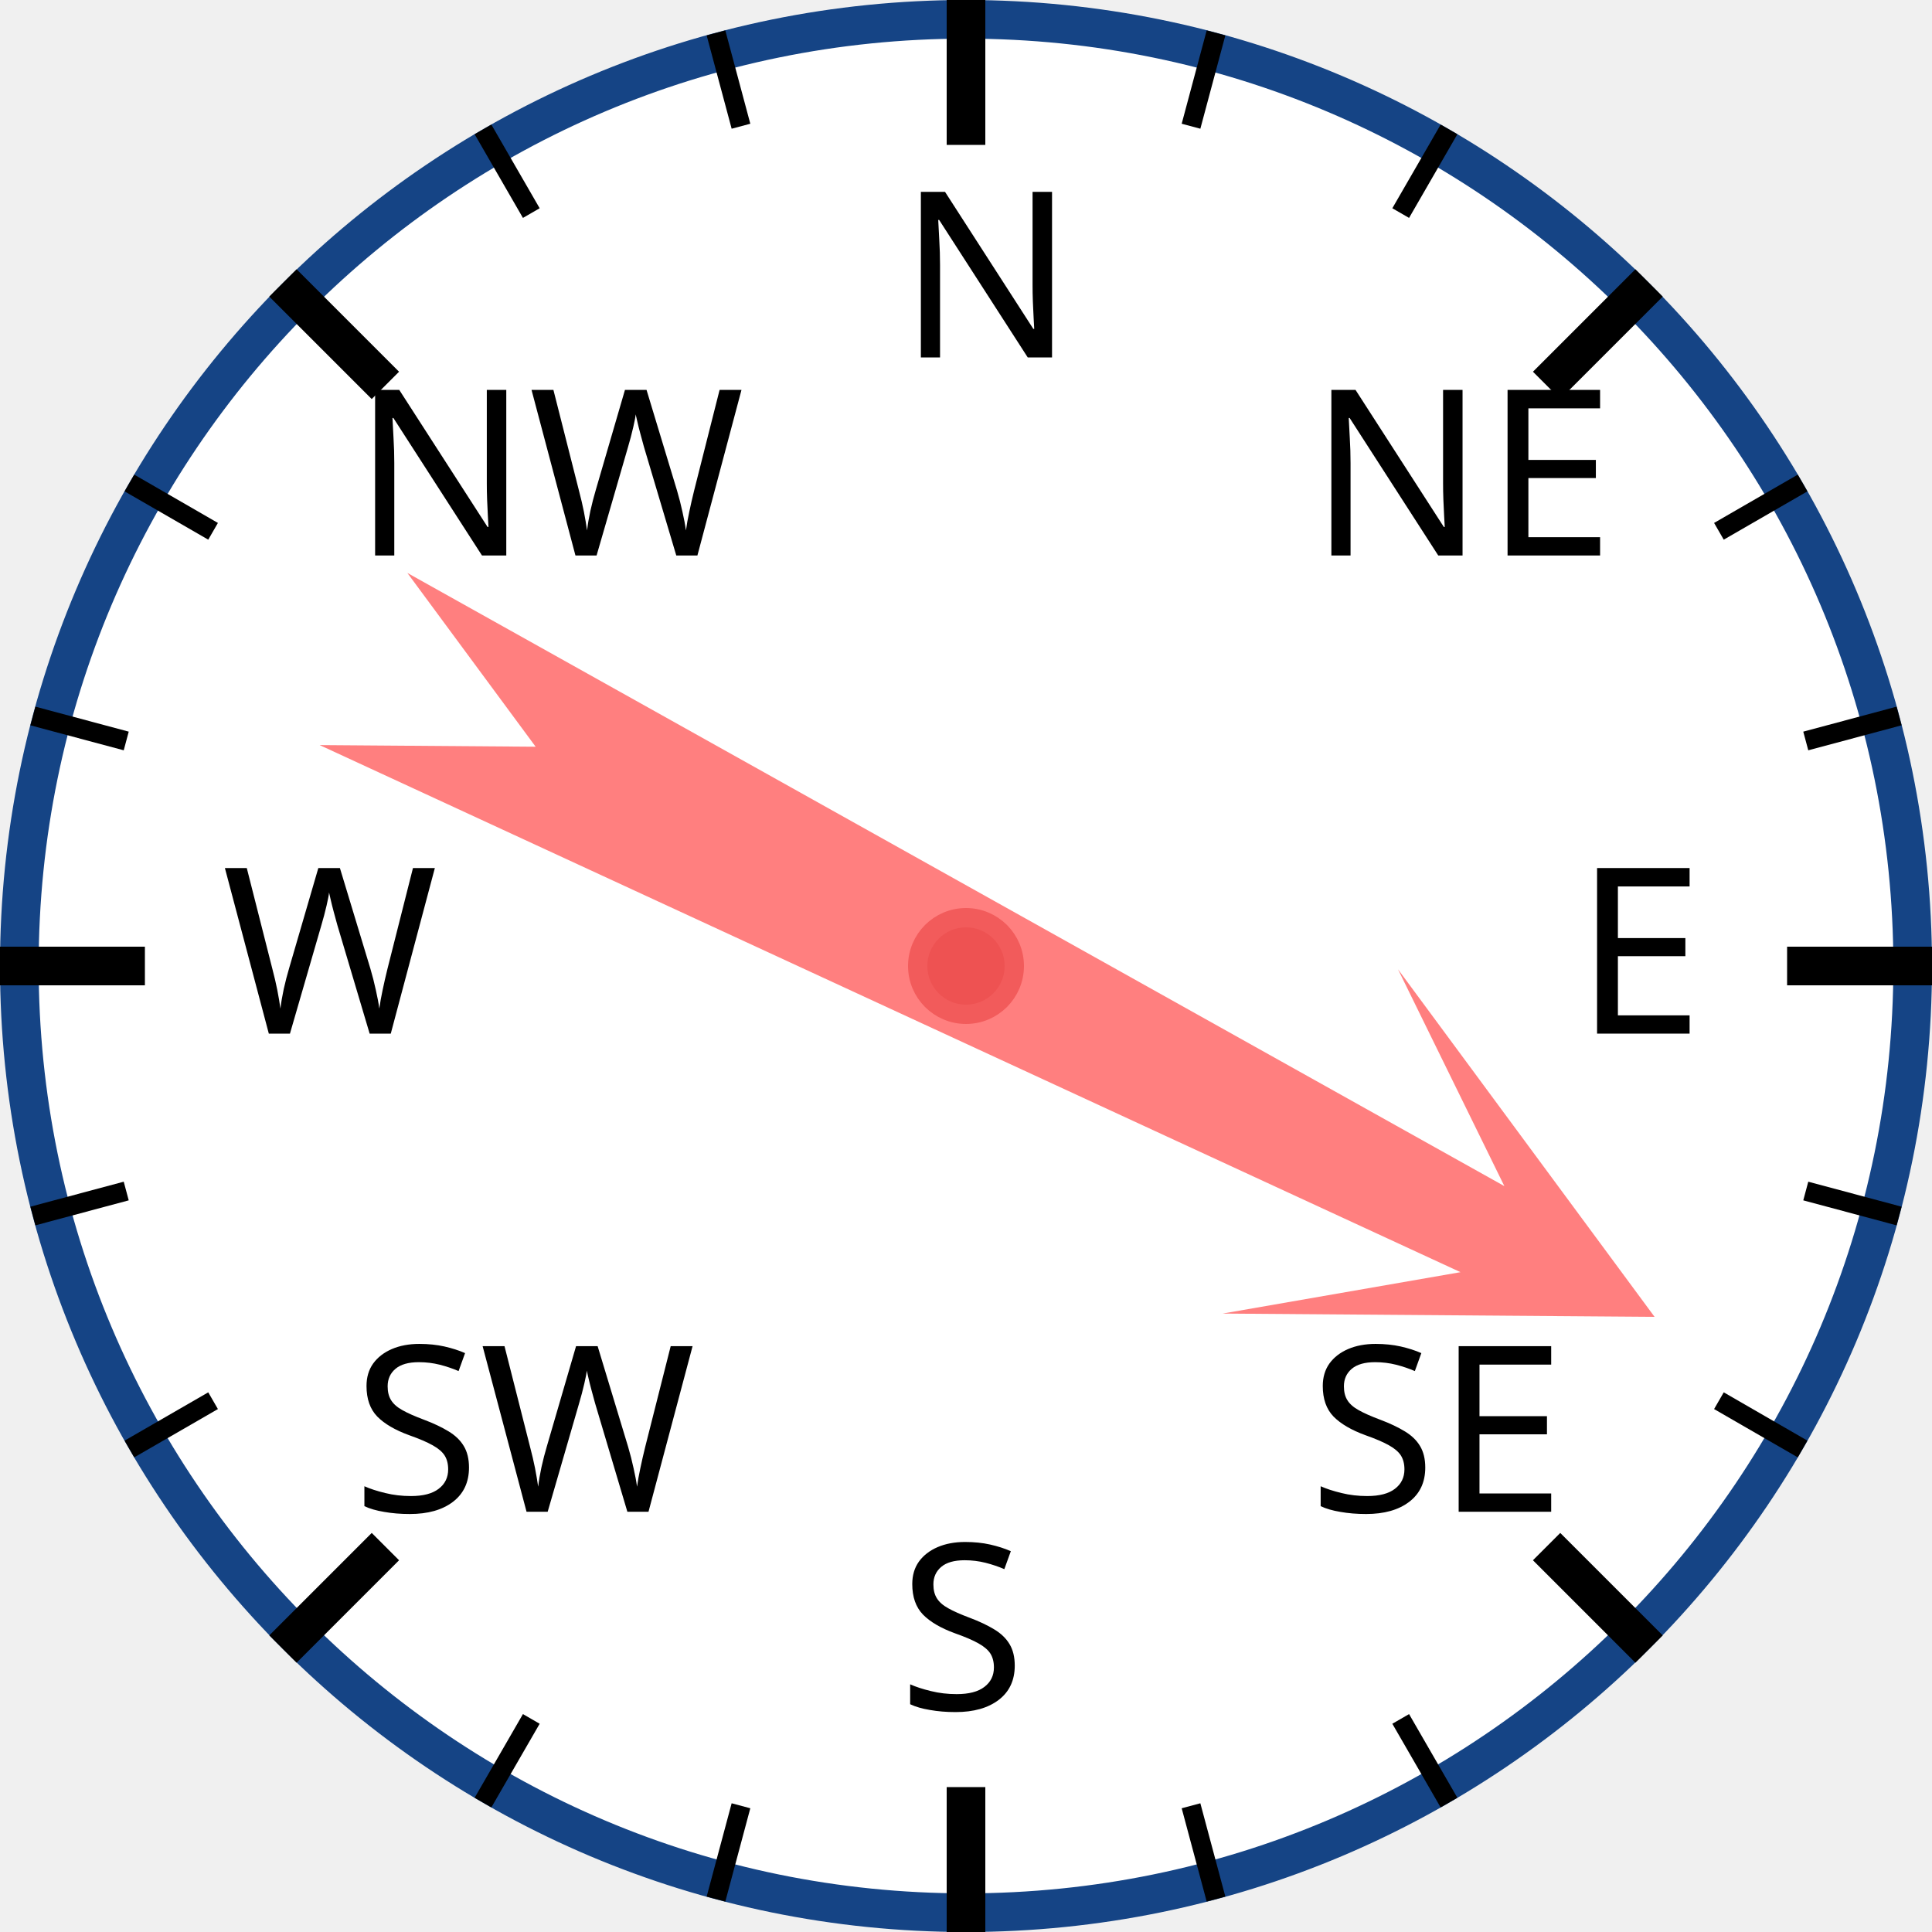
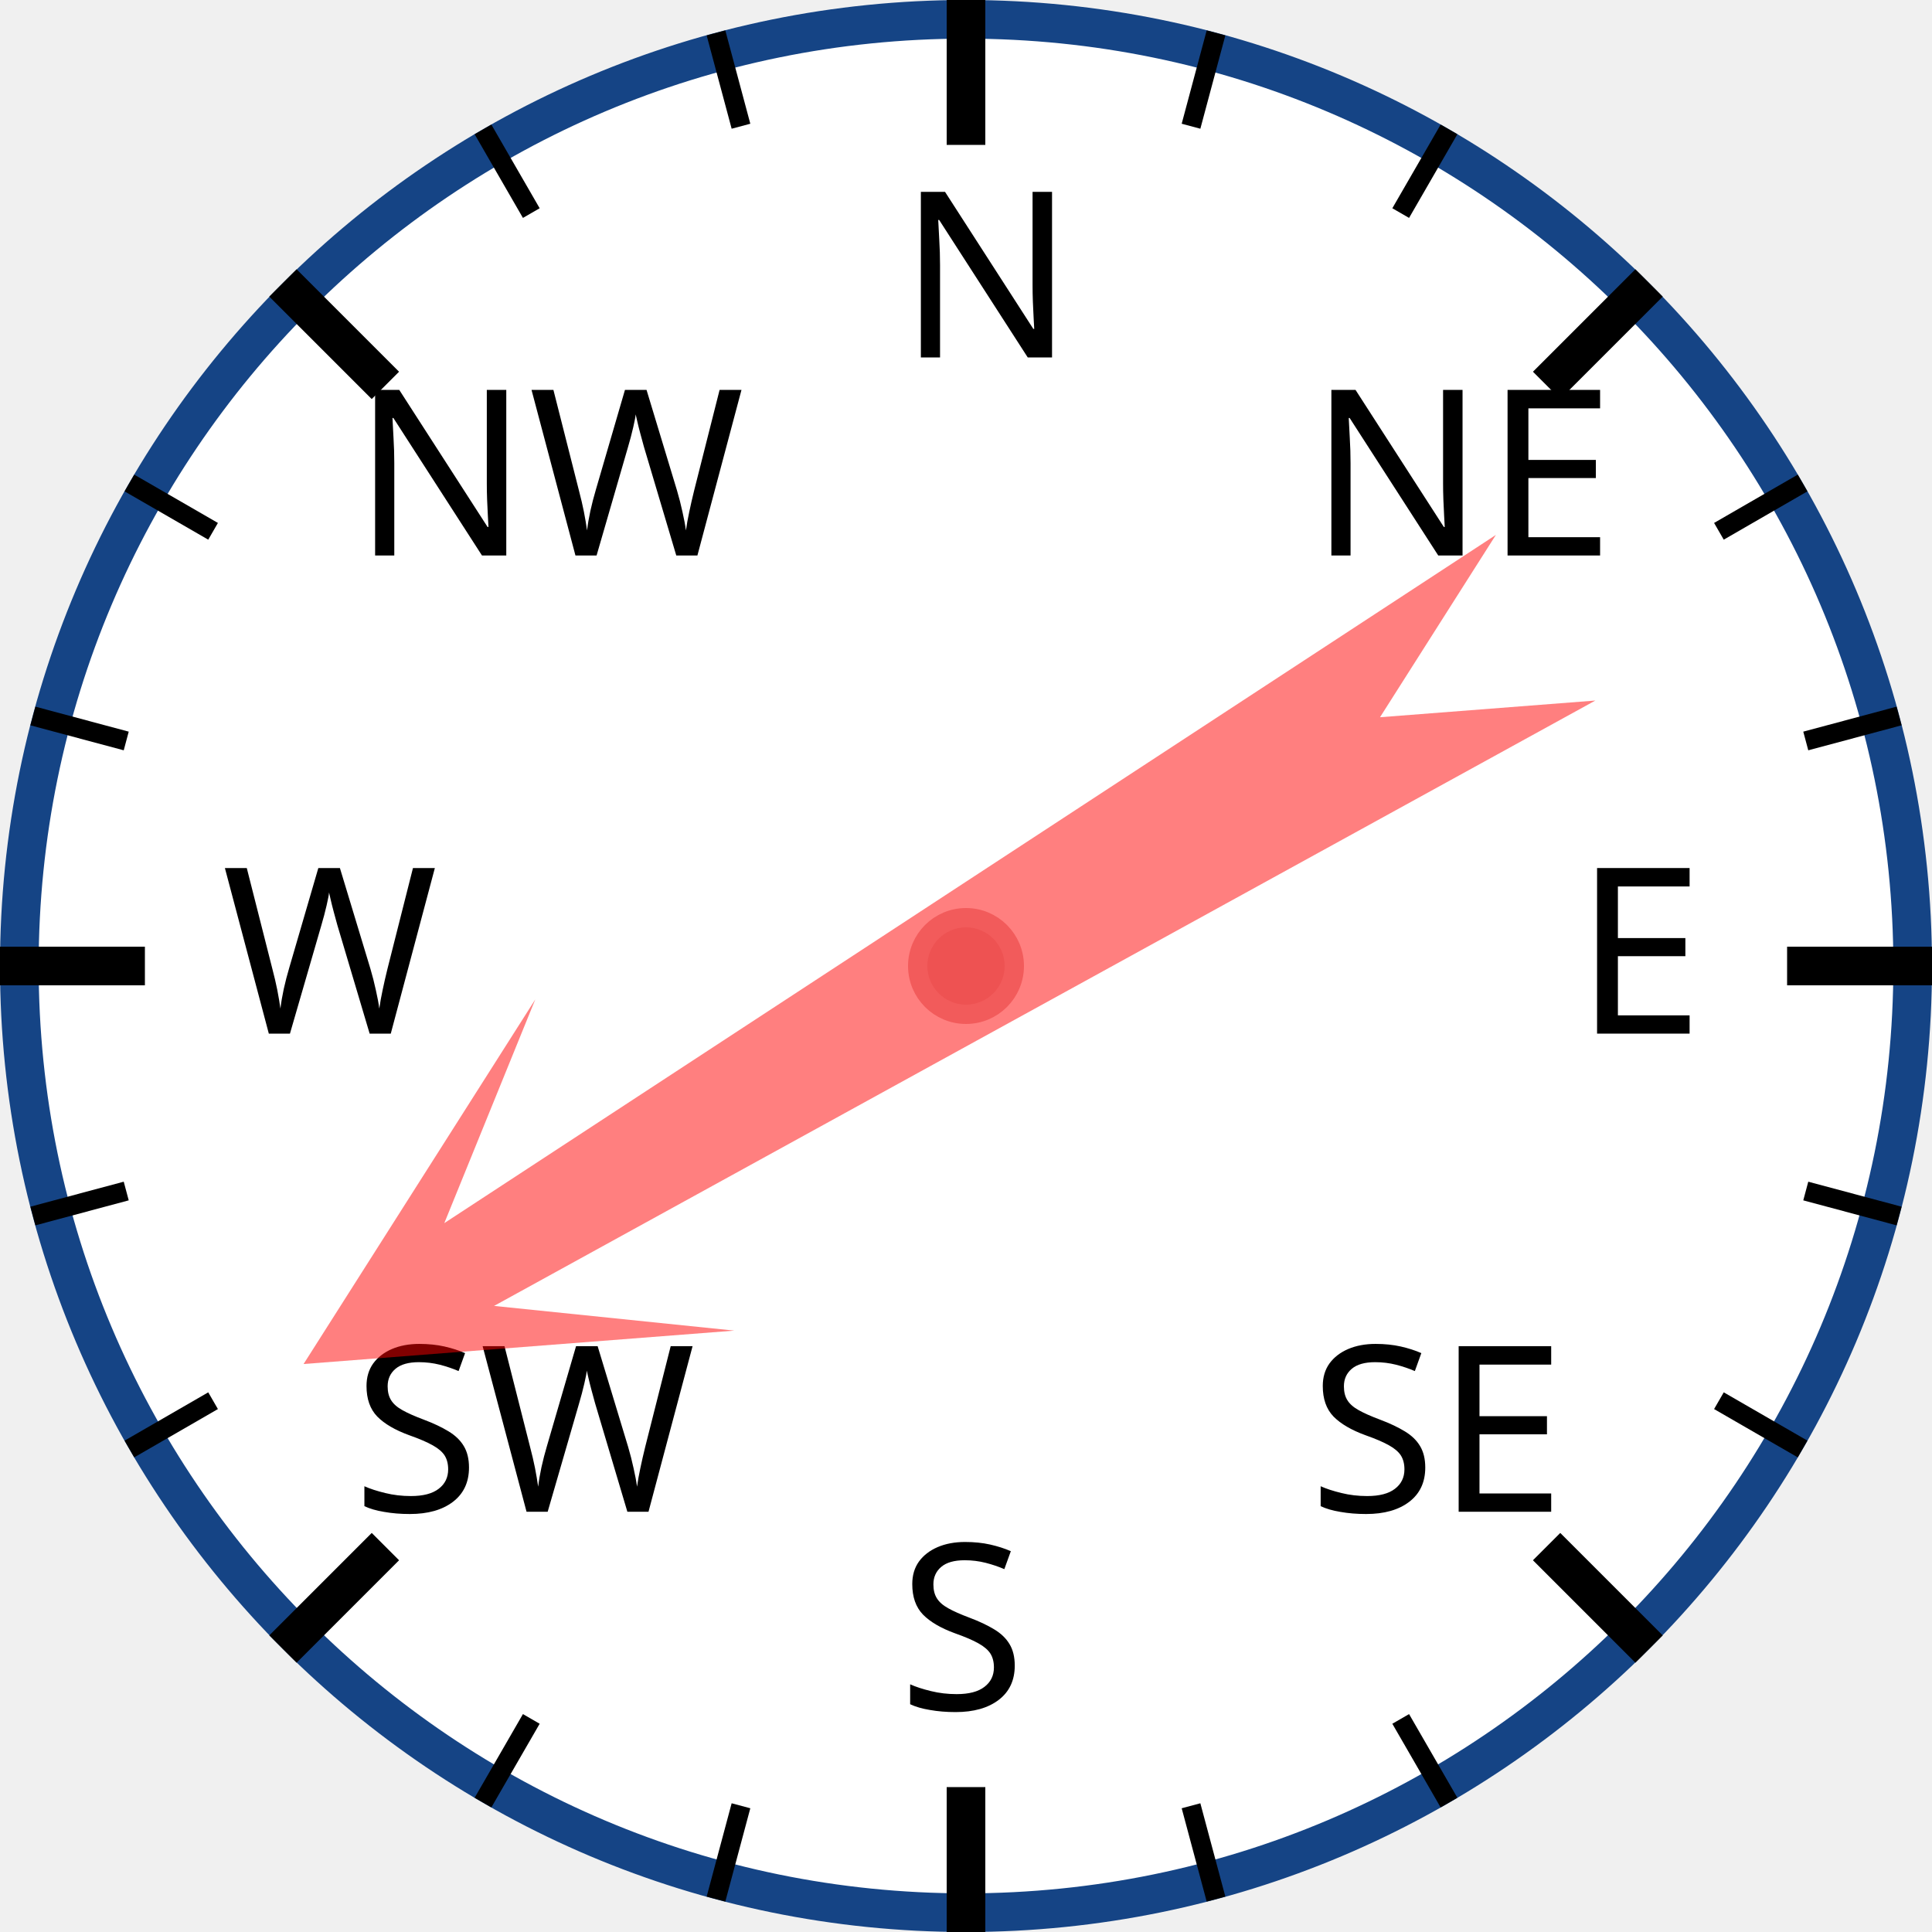
<svg xmlns="http://www.w3.org/2000/svg" width="120px" height="120px" viewBox="0 0 200 200">
  <circle cx="100" cy="100" r="98" style="fill: white; stroke: #154485; stroke-width: 4;" />
  <text x="93.0" y="37.0" style="font-family: sans-serif; font-size: 18pt;">N</text>
  <line x1="100.0" y1="0.0" x2="100.0" y2="15.0" style="stroke: black; stroke-width: 4;" />
  <line x1="74.118" y1="3.407" x2="76.706" y2="13.067" style="stroke: black; stroke-width: 2;" />
  <line x1="50" y1="13.397" x2="55" y2="22.058" style="stroke: black; stroke-width: 2;" />
  <text x="36.503" y="57.503" style="font-family: sans-serif; font-size: 18pt;">NW</text>
  <line x1="29.289" y1="29.289" x2="39.896" y2="39.896" style="stroke: black; stroke-width: 4;" />
  <line x1="13.397" y1="50" x2="22.058" y2="55" style="stroke: black; stroke-width: 2;" />
  <line x1="3.407" y1="74.118" x2="13.067" y2="76.706" style="stroke: black; stroke-width: 2;" />
  <text x="23.0" y="107.0" style="font-family: sans-serif; font-size: 18pt;">W</text>
  <line x1="0.0" y1="100.0" x2="15.0" y2="100.0" style="stroke: black; stroke-width: 4;" />
  <line x1="3.407" y1="125.882" x2="13.067" y2="123.294" style="stroke: black; stroke-width: 2;" />
  <line x1="13.397" y1="150" x2="22.058" y2="145" style="stroke: black; stroke-width: 2;" />
  <text x="36.503" y="156.497" style="font-family: sans-serif; font-size: 18pt;">SW</text>
  <line x1="29.289" y1="170.711" x2="39.896" y2="160.104" style="stroke: black; stroke-width: 4;" />
  <line x1="50" y1="186.603" x2="55" y2="177.942" style="stroke: black; stroke-width: 2;" />
  <line x1="74.118" y1="196.593" x2="76.706" y2="186.933" style="stroke: black; stroke-width: 2;" />
  <text x="93" y="177.0" style="font-family: sans-serif; font-size: 18pt;">S</text>
  <line x1="100" y1="200.0" x2="100" y2="185.0" style="stroke: black; stroke-width: 4;" />
  <line x1="125.882" y1="196.593" x2="123.294" y2="186.933" style="stroke: black; stroke-width: 2;" />
  <line x1="150.0" y1="186.603" x2="145.0" y2="177.942" style="stroke: black; stroke-width: 2;" />
  <text x="135.497" y="156.497" style="font-family: sans-serif; font-size: 18pt;">SE</text>
  <line x1="170.711" y1="170.711" x2="160.104" y2="160.104" style="stroke: black; stroke-width: 4;" />
  <line x1="186.603" y1="150" x2="177.942" y2="145" style="stroke: black; stroke-width: 2;" />
  <line x1="196.593" y1="125.882" x2="186.933" y2="123.294" style="stroke: black; stroke-width: 2;" />
  <text x="163.0" y="107" style="font-family: sans-serif; font-size: 18pt;">E</text>
  <line x1="200.0" y1="100" x2="185.0" y2="100" style="stroke: black; stroke-width: 4;" />
  <line x1="196.593" y1="74.118" x2="186.933" y2="76.706" style="stroke: black; stroke-width: 2;" />
  <line x1="186.603" y1="50" x2="177.942" y2="55" style="stroke: black; stroke-width: 2;" />
  <text x="135.497" y="57.503" style="font-family: sans-serif; font-size: 18pt;">NE</text>
  <line x1="170.711" y1="29.289" x2="160.104" y2="39.896" style="stroke: black; stroke-width: 4;" />
  <line x1="150" y1="13.397" x2="145" y2="22.058" style="stroke: black; stroke-width: 2;" />
  <line x1="125.882" y1="3.407" x2="123.294" y2="13.067" style="stroke: black; stroke-width: 2;" />
-   <polygon points="100 20 120 60 105 40 110 170 100 150 90 170 95 40 80 60" style="fill: red; fill-opacity: 0.5;" transform="rotate(117,100,100)" />
+   <polygon points="100 20 120 60 105 40 110 170 100 150 90 170 95 40 80 60" style="fill: red; fill-opacity: 0.5;" transform="rotate(239,100,100)" />
  <circle cx="100" cy="100" r="5" style="fill: #EE5252; stroke: #F25B5B; stroke-width: 2;" />
</svg>
